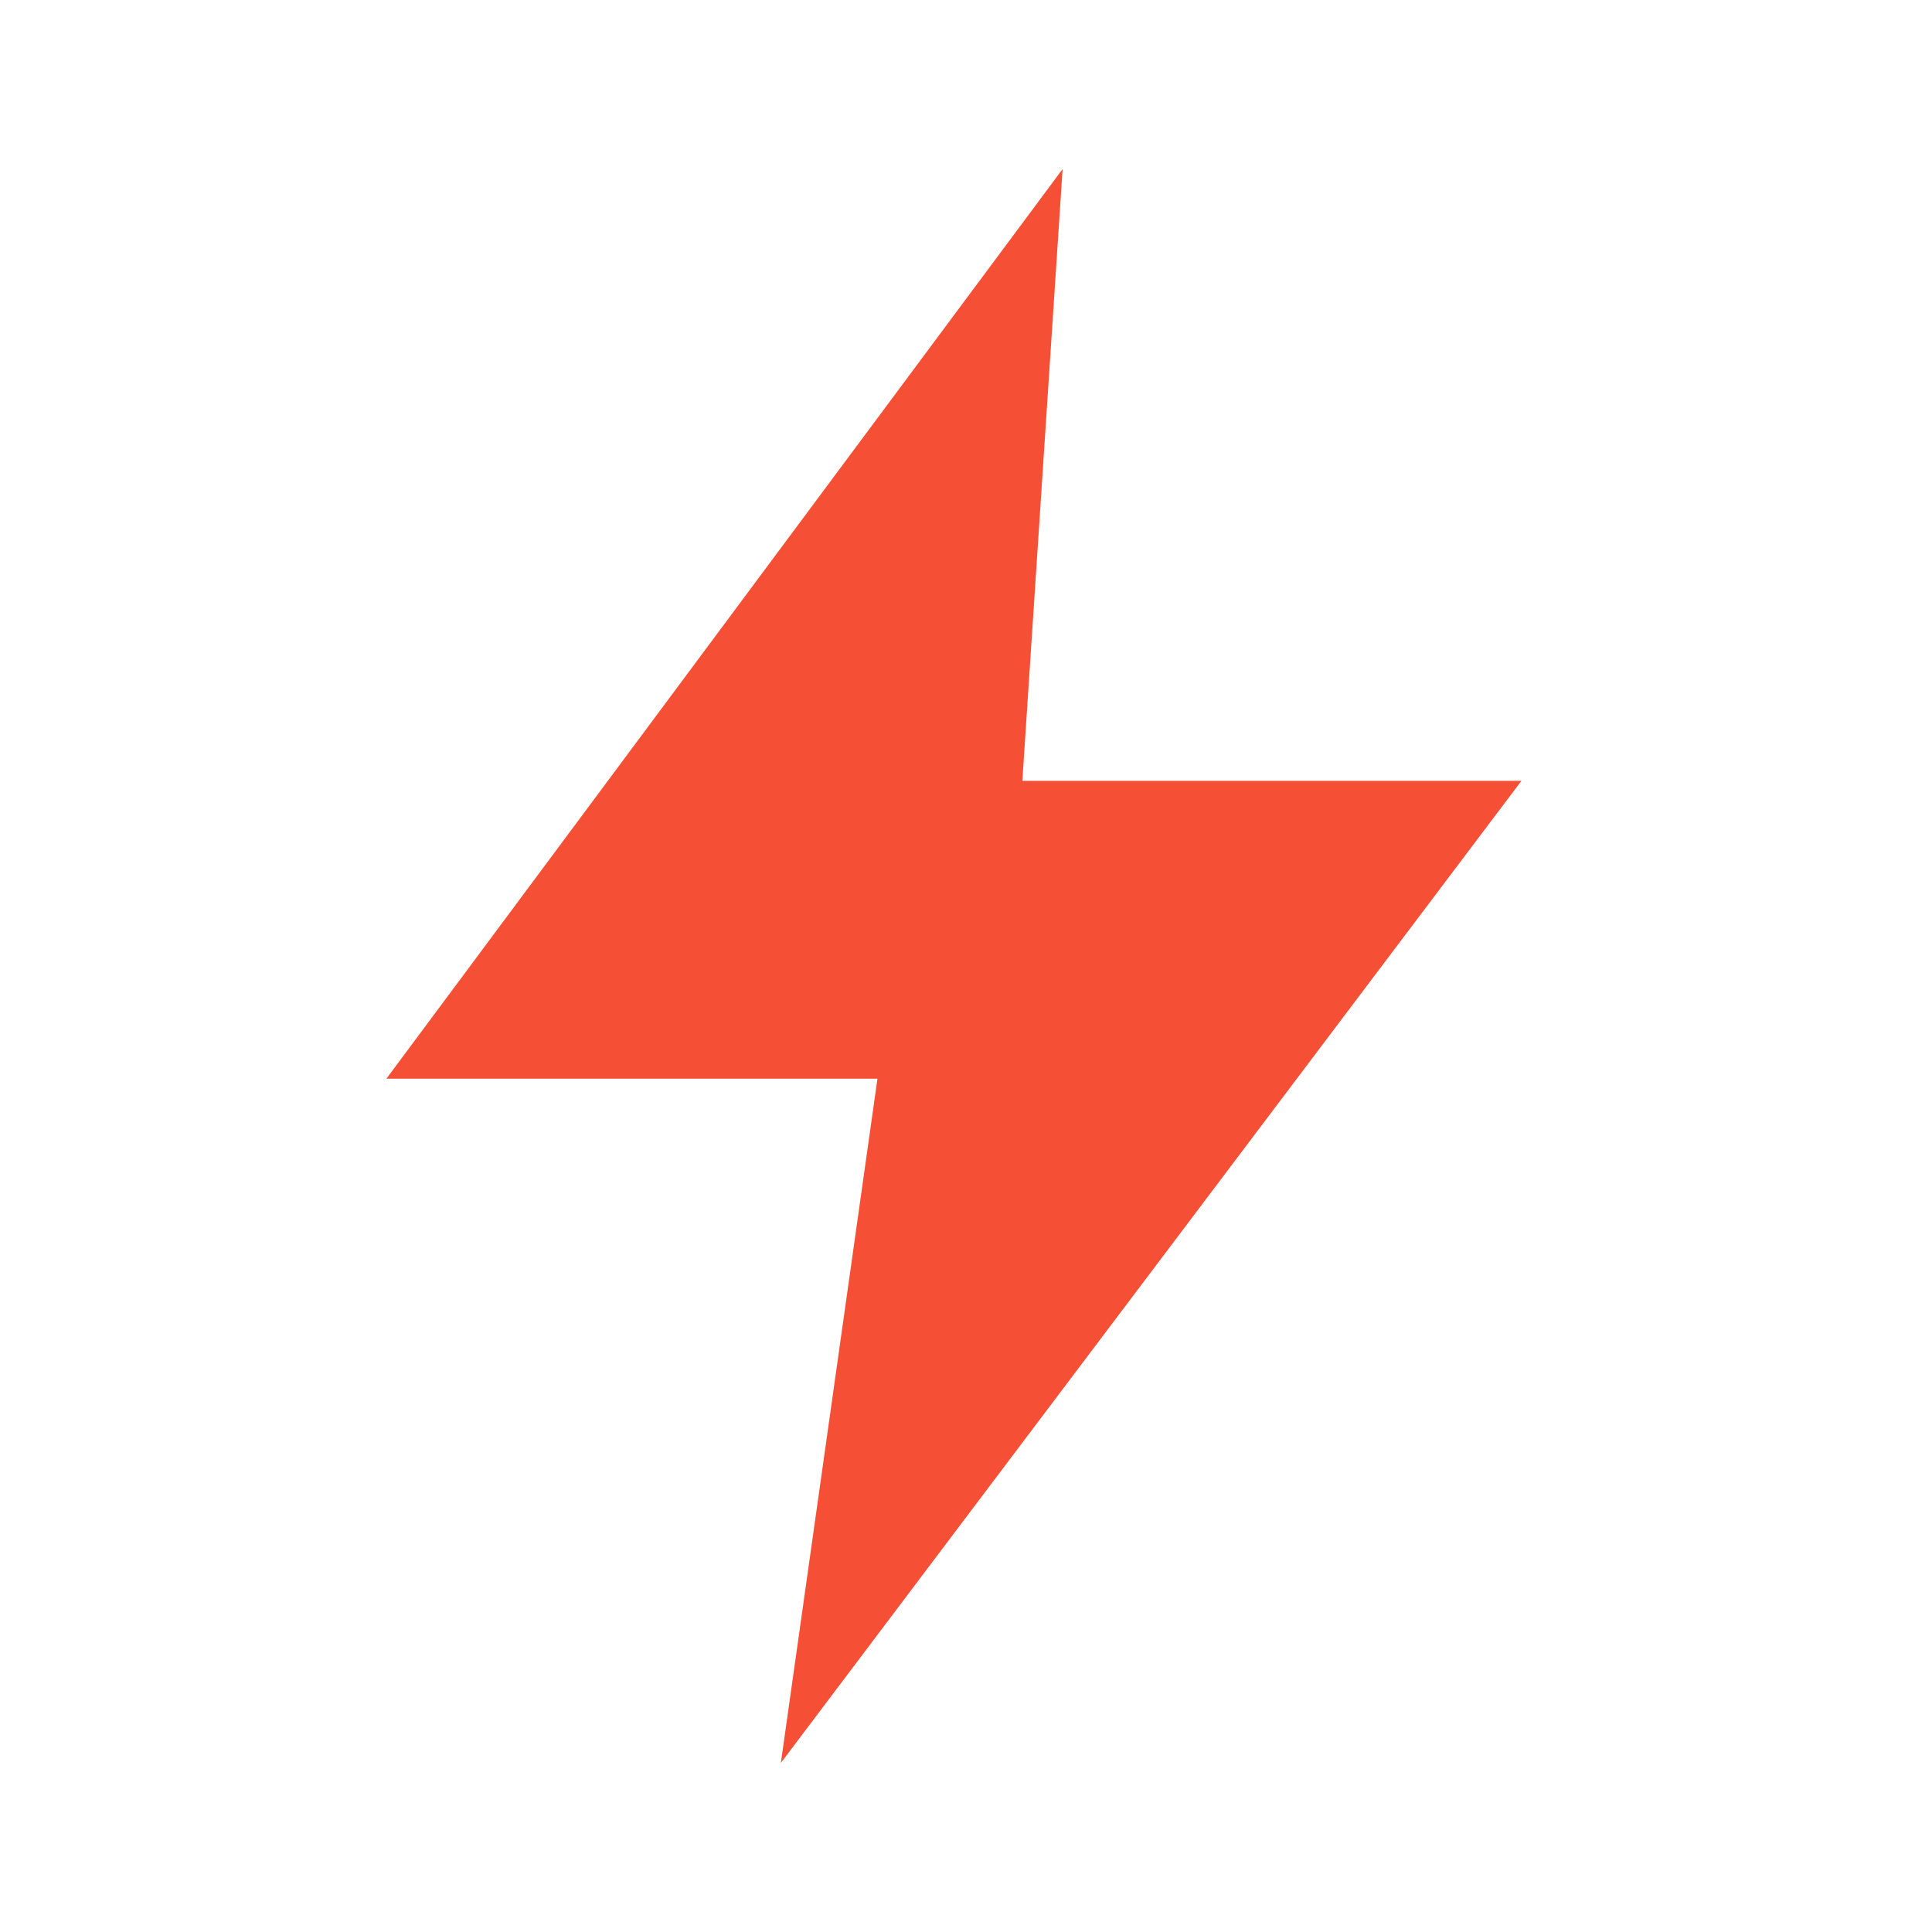
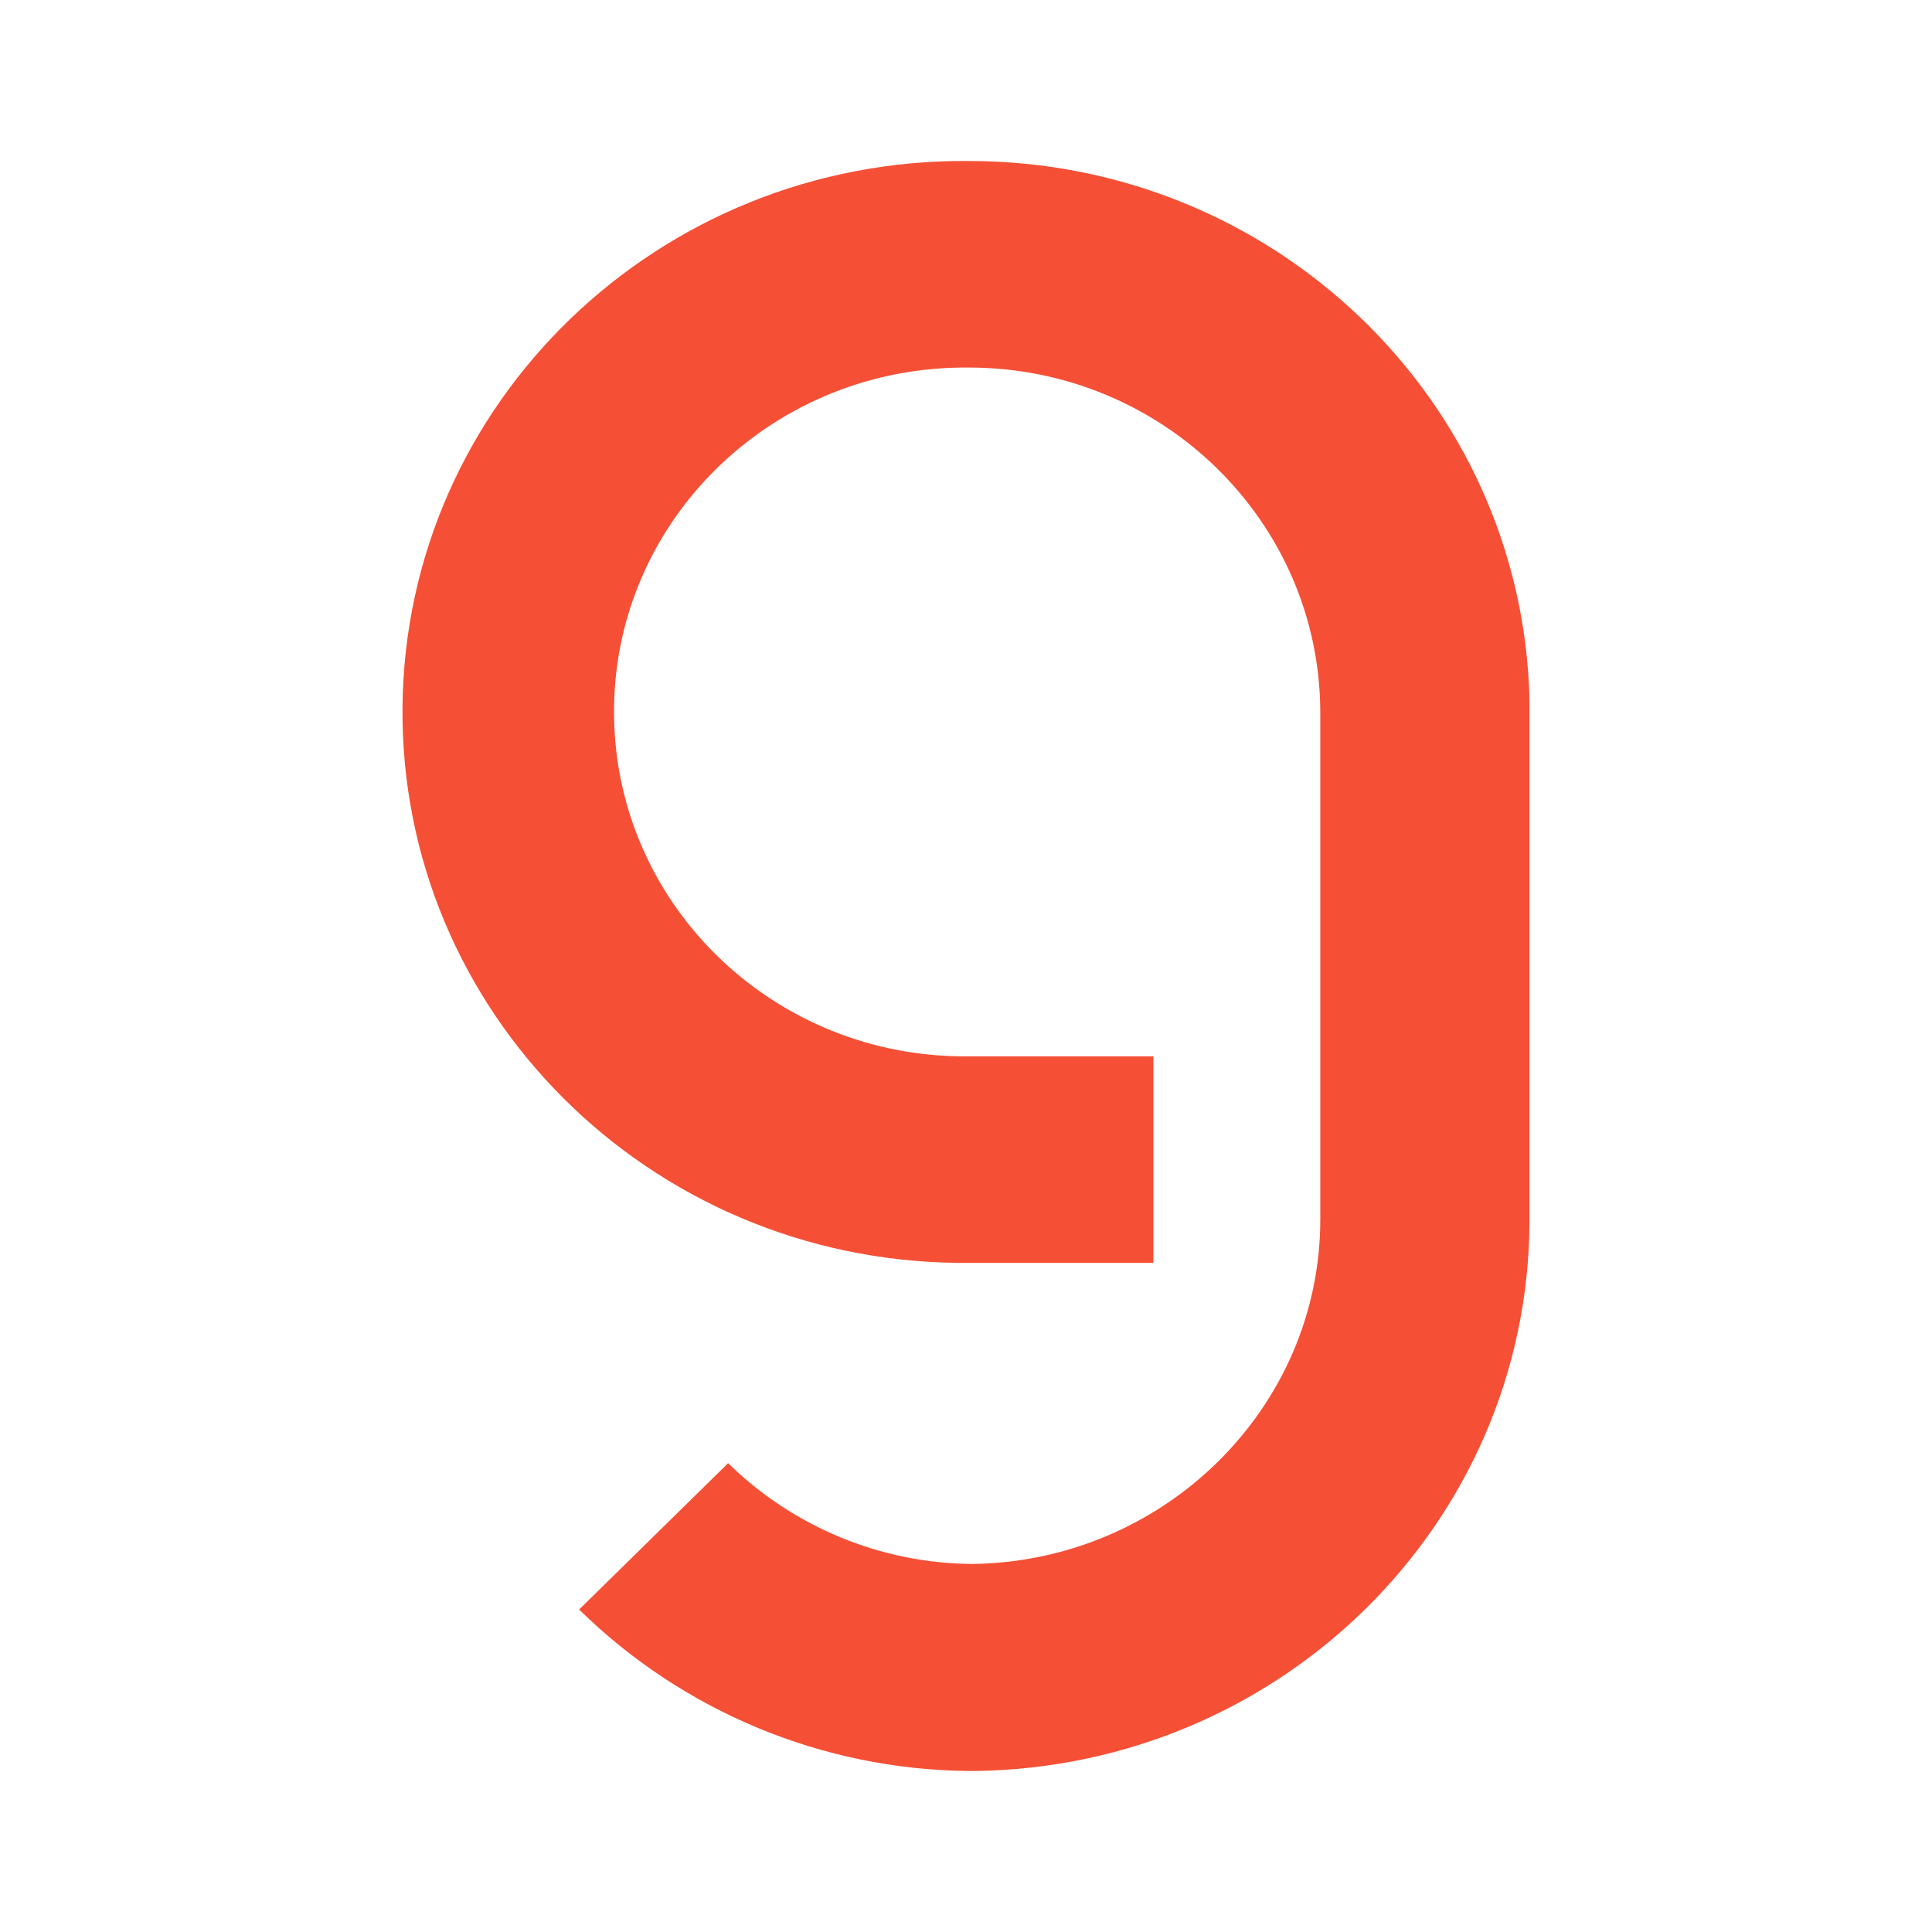
- <svg xmlns="http://www.w3.org/2000/svg" viewBox="0 0 24 24" role="img" aria-hidden="true">
-   <path fill="#F55036" d="M13.2 2.1 4.8 13.4h6.1l-1.2 8.5 9.2-12.2h-6.2z" />
+ <svg xmlns="http://www.w3.org/2000/svg" viewBox="0 0 24 24" role="img" aria-hidden="true" fill="#F55036">
+   <path d="M12.036 2c-3.853-.035-7 3-7.036 6.781-.035 3.782 3.055 6.872 6.908 6.907h2.42v-2.566h-2.292c-2.407.028-4.38-1.866-4.408-4.23-.029-2.362 1.901-4.298 4.308-4.326h.1c2.407 0 4.358 1.915 4.365 4.278v6.305c0 2.342-1.944 4.25-4.323 4.279a4.375 4.375 0 01-3.033-1.252l-1.851 1.818A7 7 0 0012.029 22h.092c3.803-.056 6.858-3.083 6.879-6.816v-6.5C18.907 4.963 15.817 2 12.036 2z" />
</svg>
